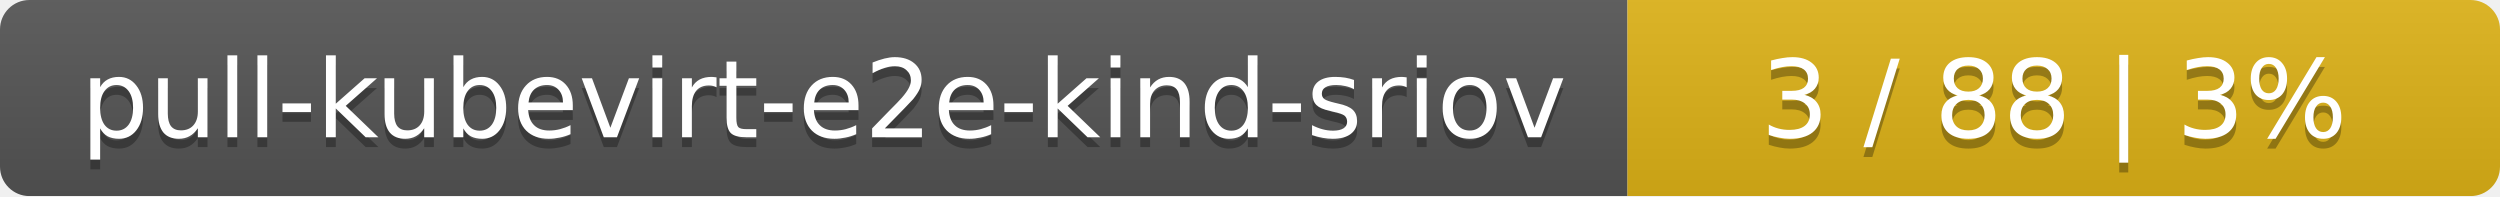
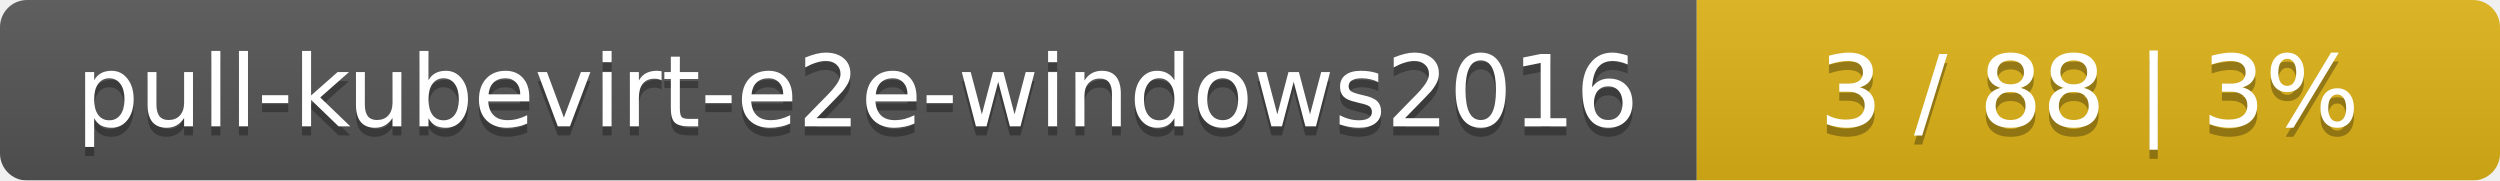
- <svg xmlns="http://www.w3.org/2000/svg" width="255" height="20">
+ <svg xmlns="http://www.w3.org/2000/svg" width="277" height="20">
  <linearGradient id="smooth" x2="0" y2="100%">
    <stop offset="0" stop-color="#bbb" stop-opacity=".1" />
    <stop offset="1" stop-opacity=".1" />
  </linearGradient>
  <mask id="round">
-     <rect width="255" height="20" rx="3" fill="#fff" />
+     <rect width="277" height="20" rx="3" fill="#fff" />
  </mask>
  <g mask="url(#round)">
-     <rect width="166" height="20" fill="#555" />
-     <rect x="166" width="89" height="20" fill="#dfb317" />
-     <rect width="255" height="20" fill="url(#smooth)" />
+     <rect width="188" height="20" fill="#555" />
+     <rect x="188" width="89" height="20" fill="#dfb317" />
+     <rect width="277" height="20" fill="url(#smooth)" />
  </g>
  <g fill="#fff" text-anchor="middle" font-family="DejaVu Sans,Verdana,Geneva,sans-serif" font-size="11">
-     <text x="84" y="15" fill="#010101" fill-opacity=".3">pull-kubevirt-e2e-kind-sriov</text>
-     <text x="84" y="14">pull-kubevirt-e2e-kind-sriov</text>
-     <text x="209.5" y="15" fill="#010101" fill-opacity=".3">3 / 88    |    3%</text>
-     <text x="209.5" y="14">3 / 88    |    3%</text>
+     <text x="95" y="15" fill="#010101" fill-opacity=".3">pull-kubevirt-e2e-windows2016</text>
+     <text x="95" y="14">pull-kubevirt-e2e-windows2016</text>
+     <text x="231.5" y="15" fill="#010101" fill-opacity=".3">3 / 88    |    3%</text>
+     <text x="231.5" y="14">3 / 88    |    3%</text>
  </g>
</svg>
